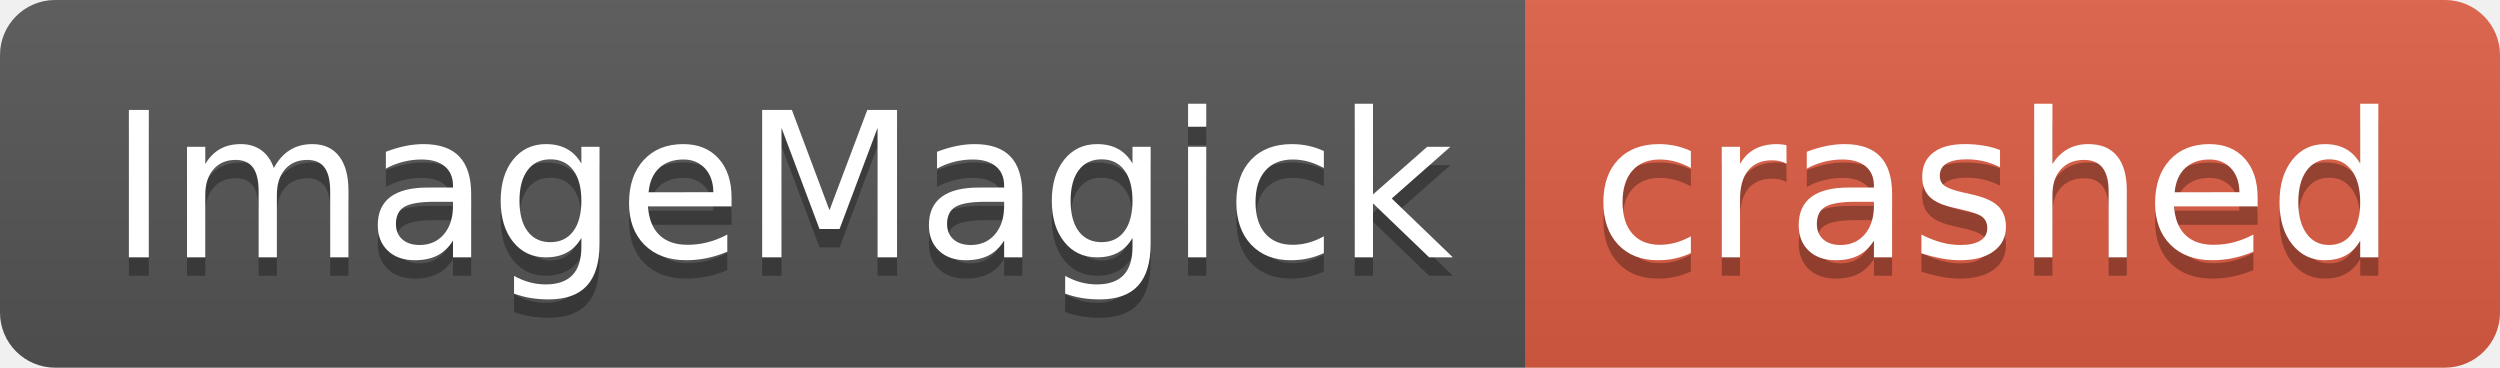
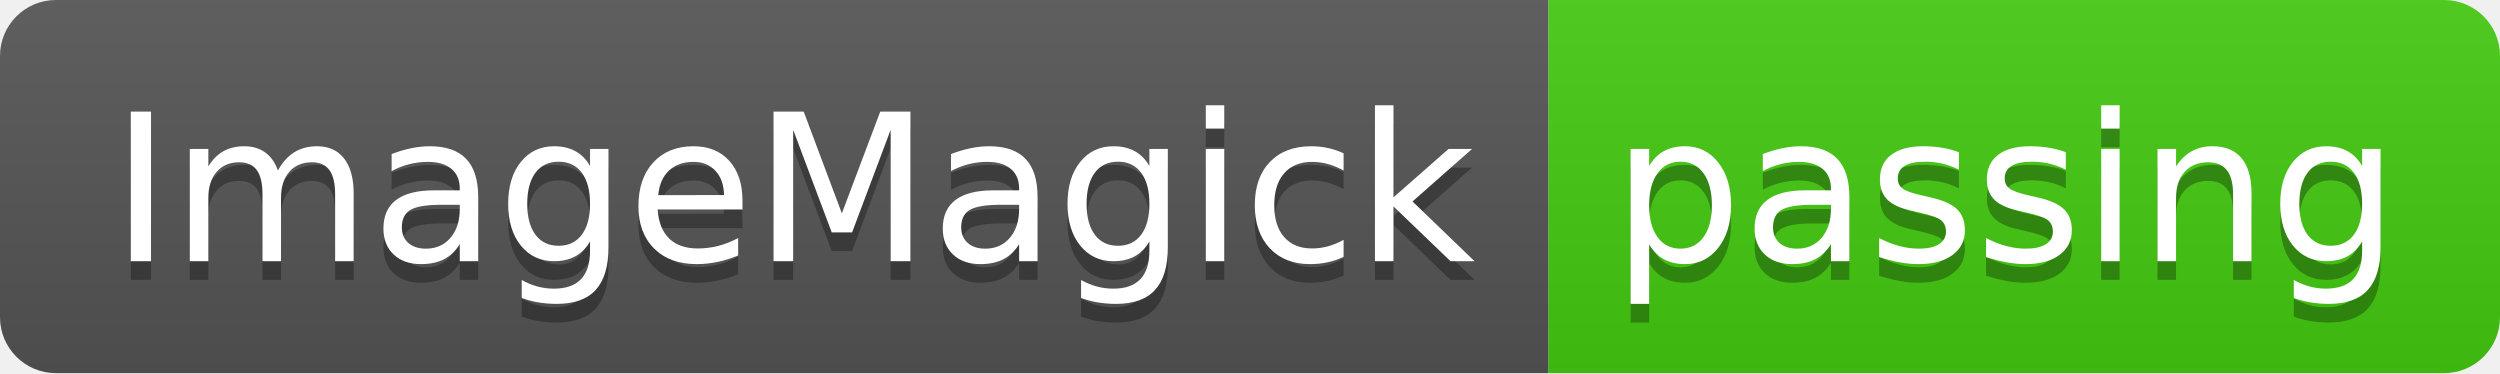
- <svg xmlns="http://www.w3.org/2000/svg" width="136" height="20" role="img" aria-label="ImageMagick: crashed">
+ <svg xmlns="http://www.w3.org/2000/svg" width="134" height="20" role="img" aria-label="ImageMagick: passing">
  <linearGradient id="s" x2="0" y2="100%">
    <stop offset="0" stop-color="#bbb" stop-opacity=".1" />
    <stop offset="1" stop-opacity=".1" />
  </linearGradient>
  <clipPath id="r">
-     <rect width="136" height="20" rx="3" fill="#fff" />
+     <rect width="134" height="20" rx="3" fill="#fff" />
  </clipPath>
  <g clip-path="url(#r)">
    <rect width="83" height="20" fill="#555" />
-     <rect x="83" width="53" height="20" fill="#e05d44" />
-     <rect width="136" height="20" fill="url(#s)" />
+     <rect x="83" width="51" height="20" fill="#4c1" />
+     <rect width="134" height="20" fill="url(#s)" />
  </g>
  <g fill="#fff" text-anchor="middle" font-family="Verdana,Geneva,DejaVu Sans,sans-serif" text-rendering="geometricPrecision" font-size="110">
    <text aria-hidden="true" x="425" y="150" fill="#010101" fill-opacity=".3" transform="scale(.1)" textLength="730">ImageMagick</text>
    <text x="425" y="140" transform="scale(.1)" fill="#fff" textLength="730">ImageMagick</text>
-     <text aria-hidden="true" x="1085" y="150" fill="#010101" fill-opacity=".3" transform="scale(.1)" textLength="430">crashed</text>
-     <text x="1085" y="140" transform="scale(.1)" fill="#fff" textLength="430">crashed</text>
+     <text aria-hidden="true" x="1075" y="150" fill="#010101" fill-opacity=".3" transform="scale(.1)" textLength="410">passing</text>
+     <text x="1075" y="140" transform="scale(.1)" fill="#fff" textLength="410">passing</text>
  </g>
</svg>
